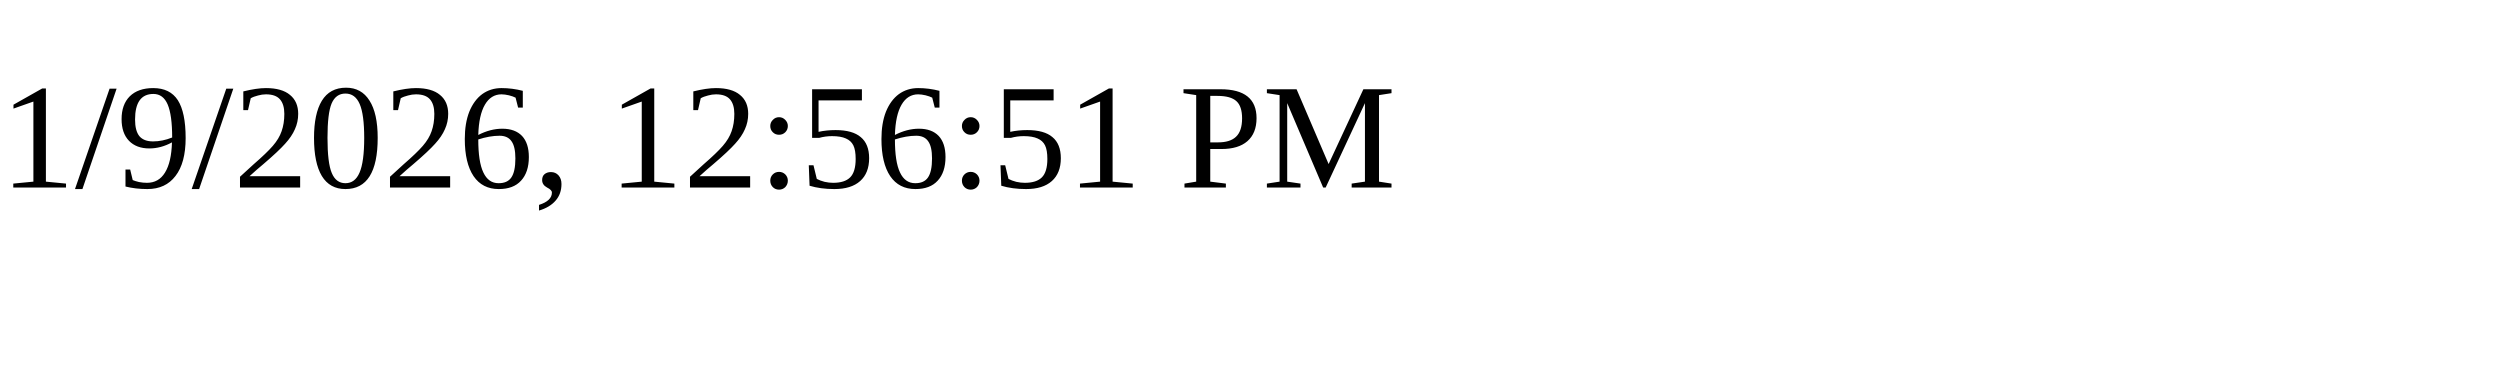
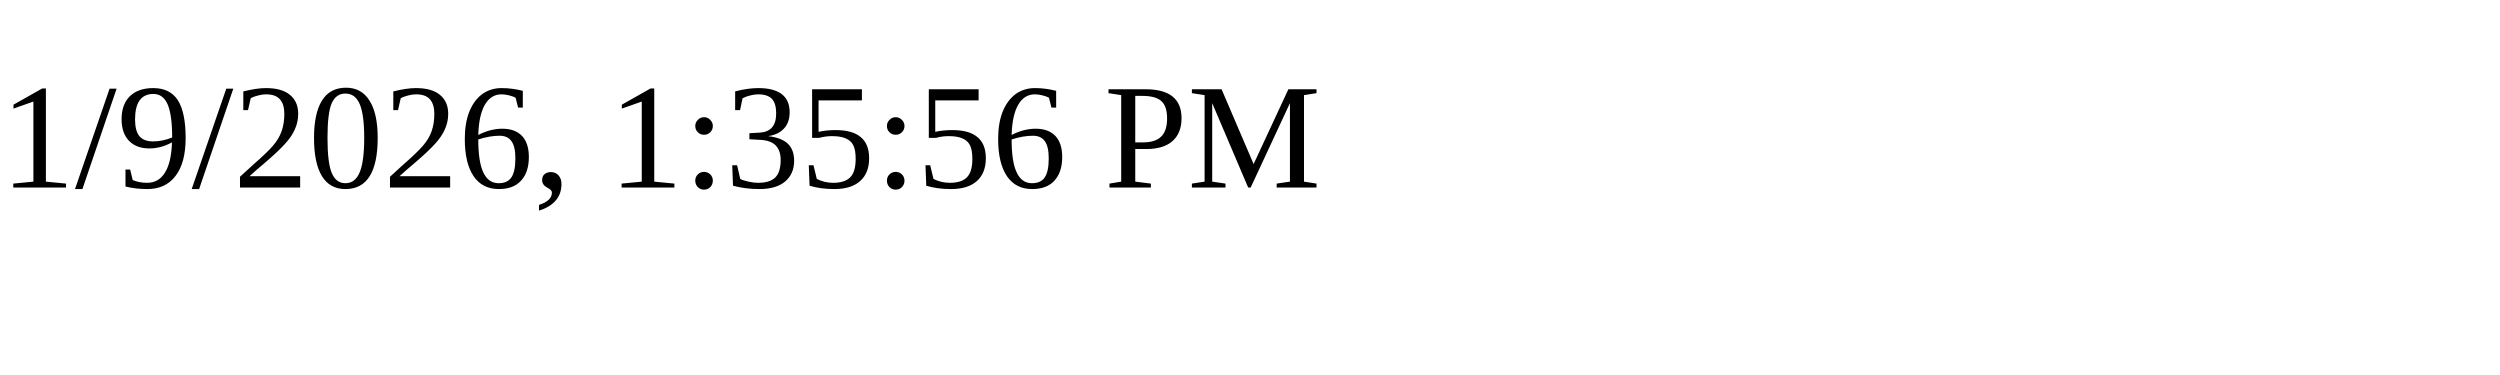
<svg xmlns="http://www.w3.org/2000/svg" height="30" width="200">
-   <text x="0" y="15">1/9/2026, 12:56:51 PM</text>
+   <text x="0" y="15">1/9/2026, 1:35:56 PM</text>
</svg>
